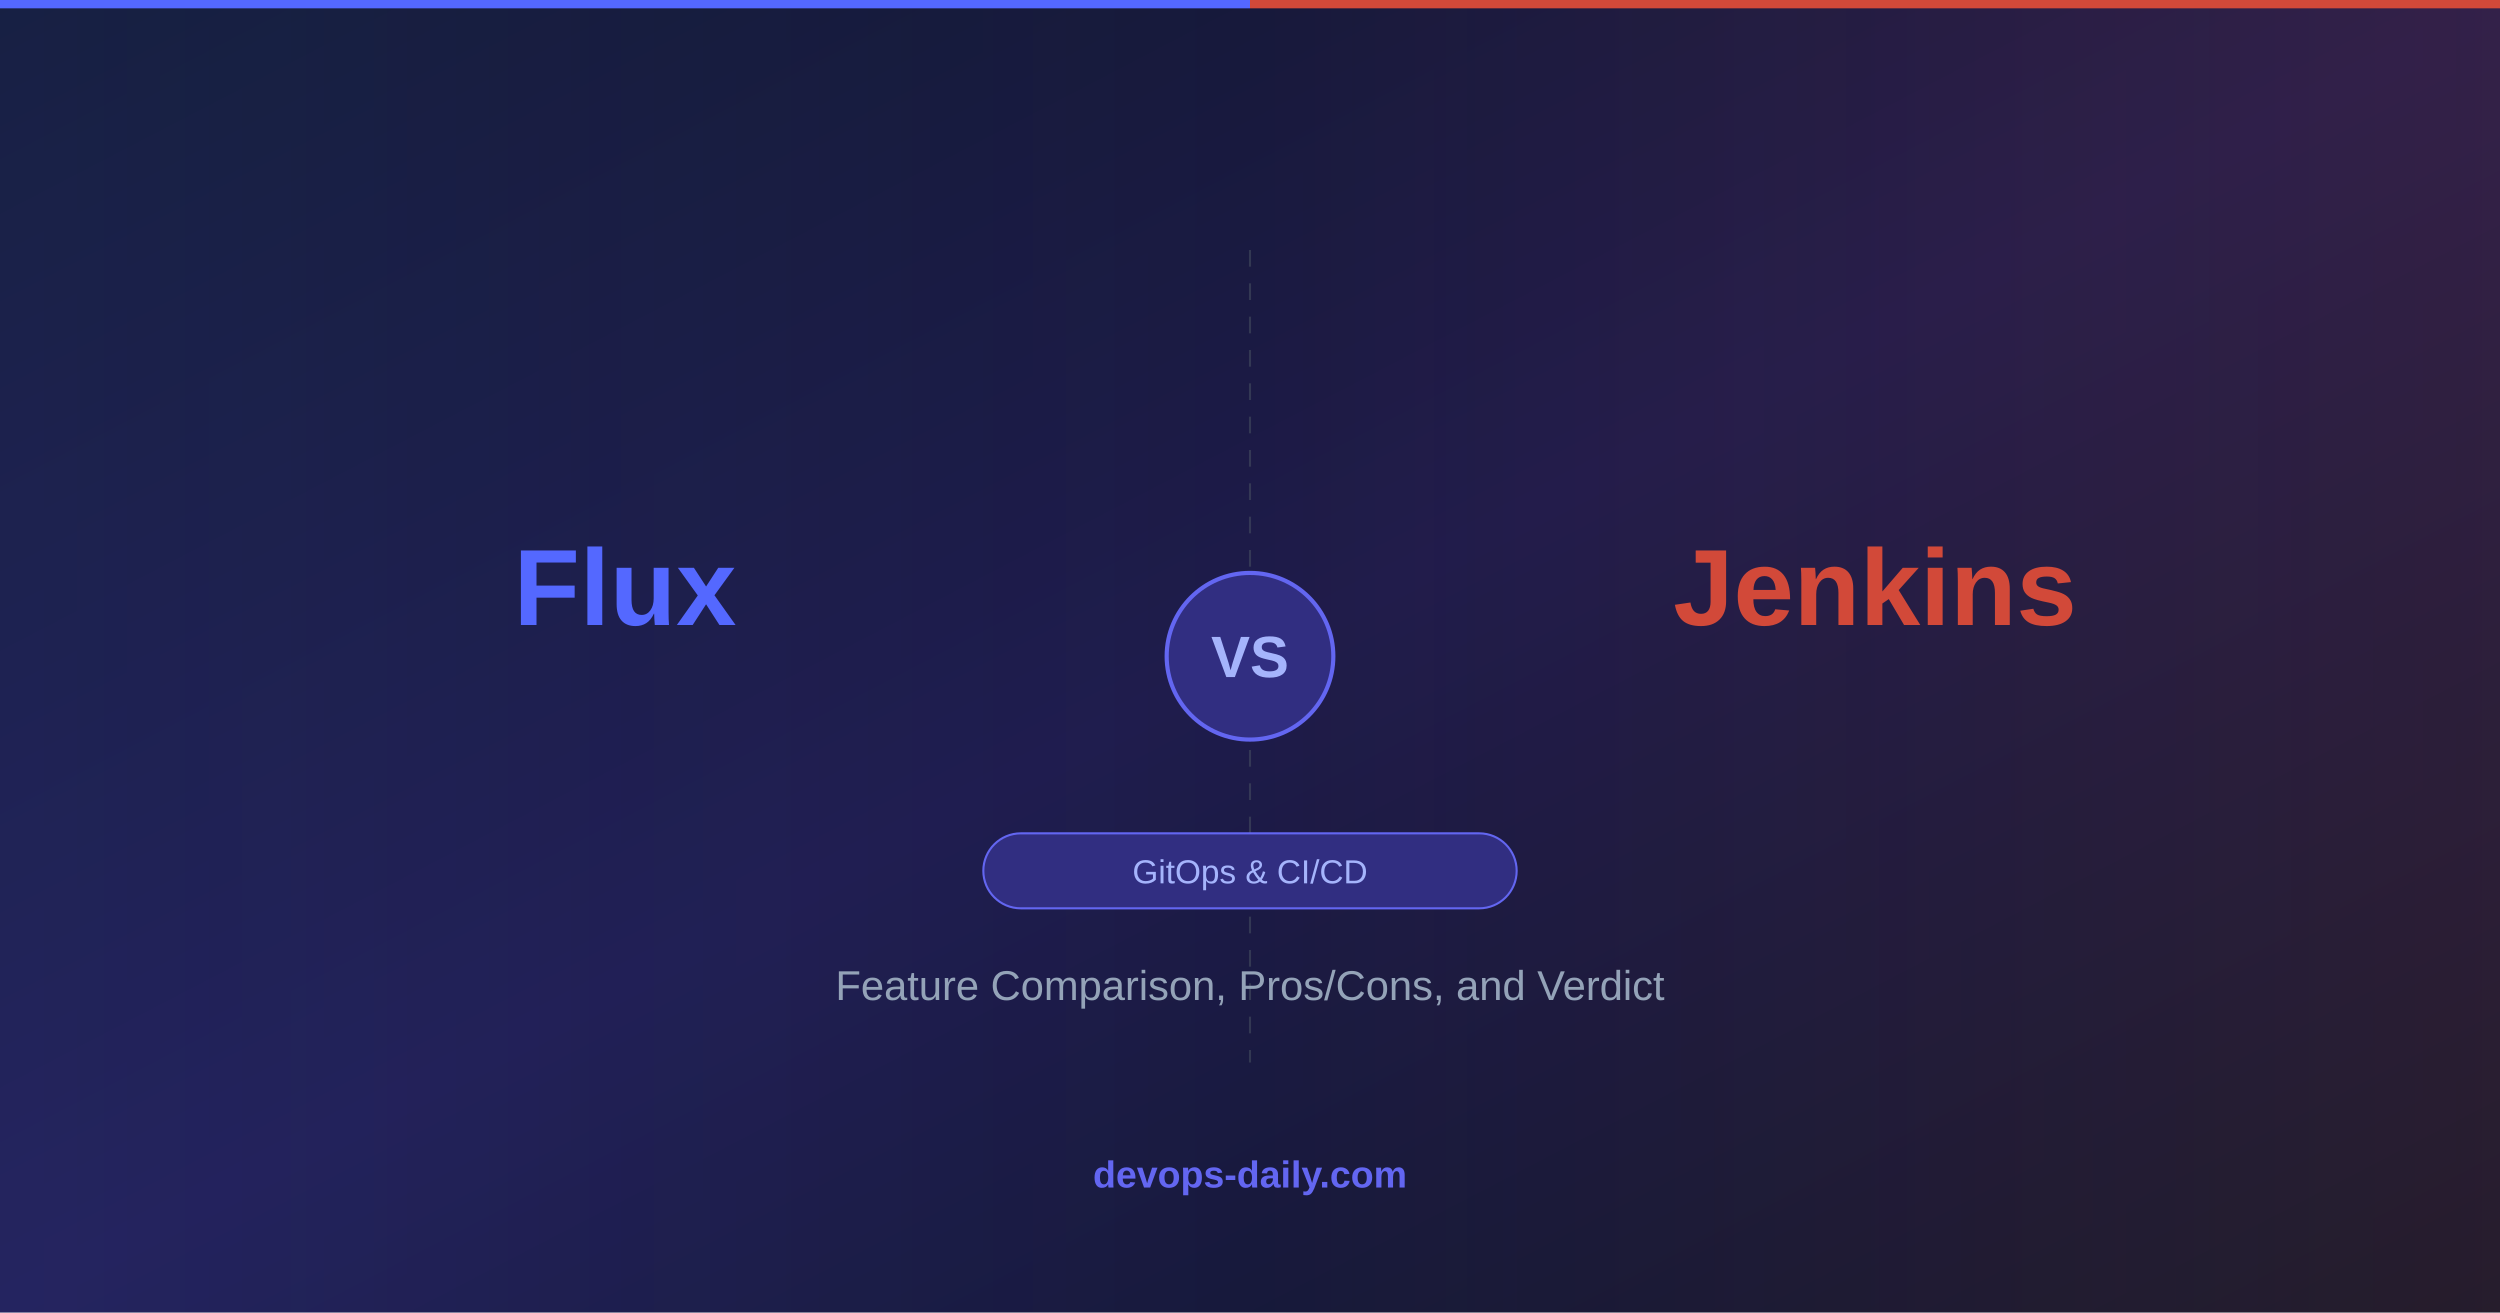
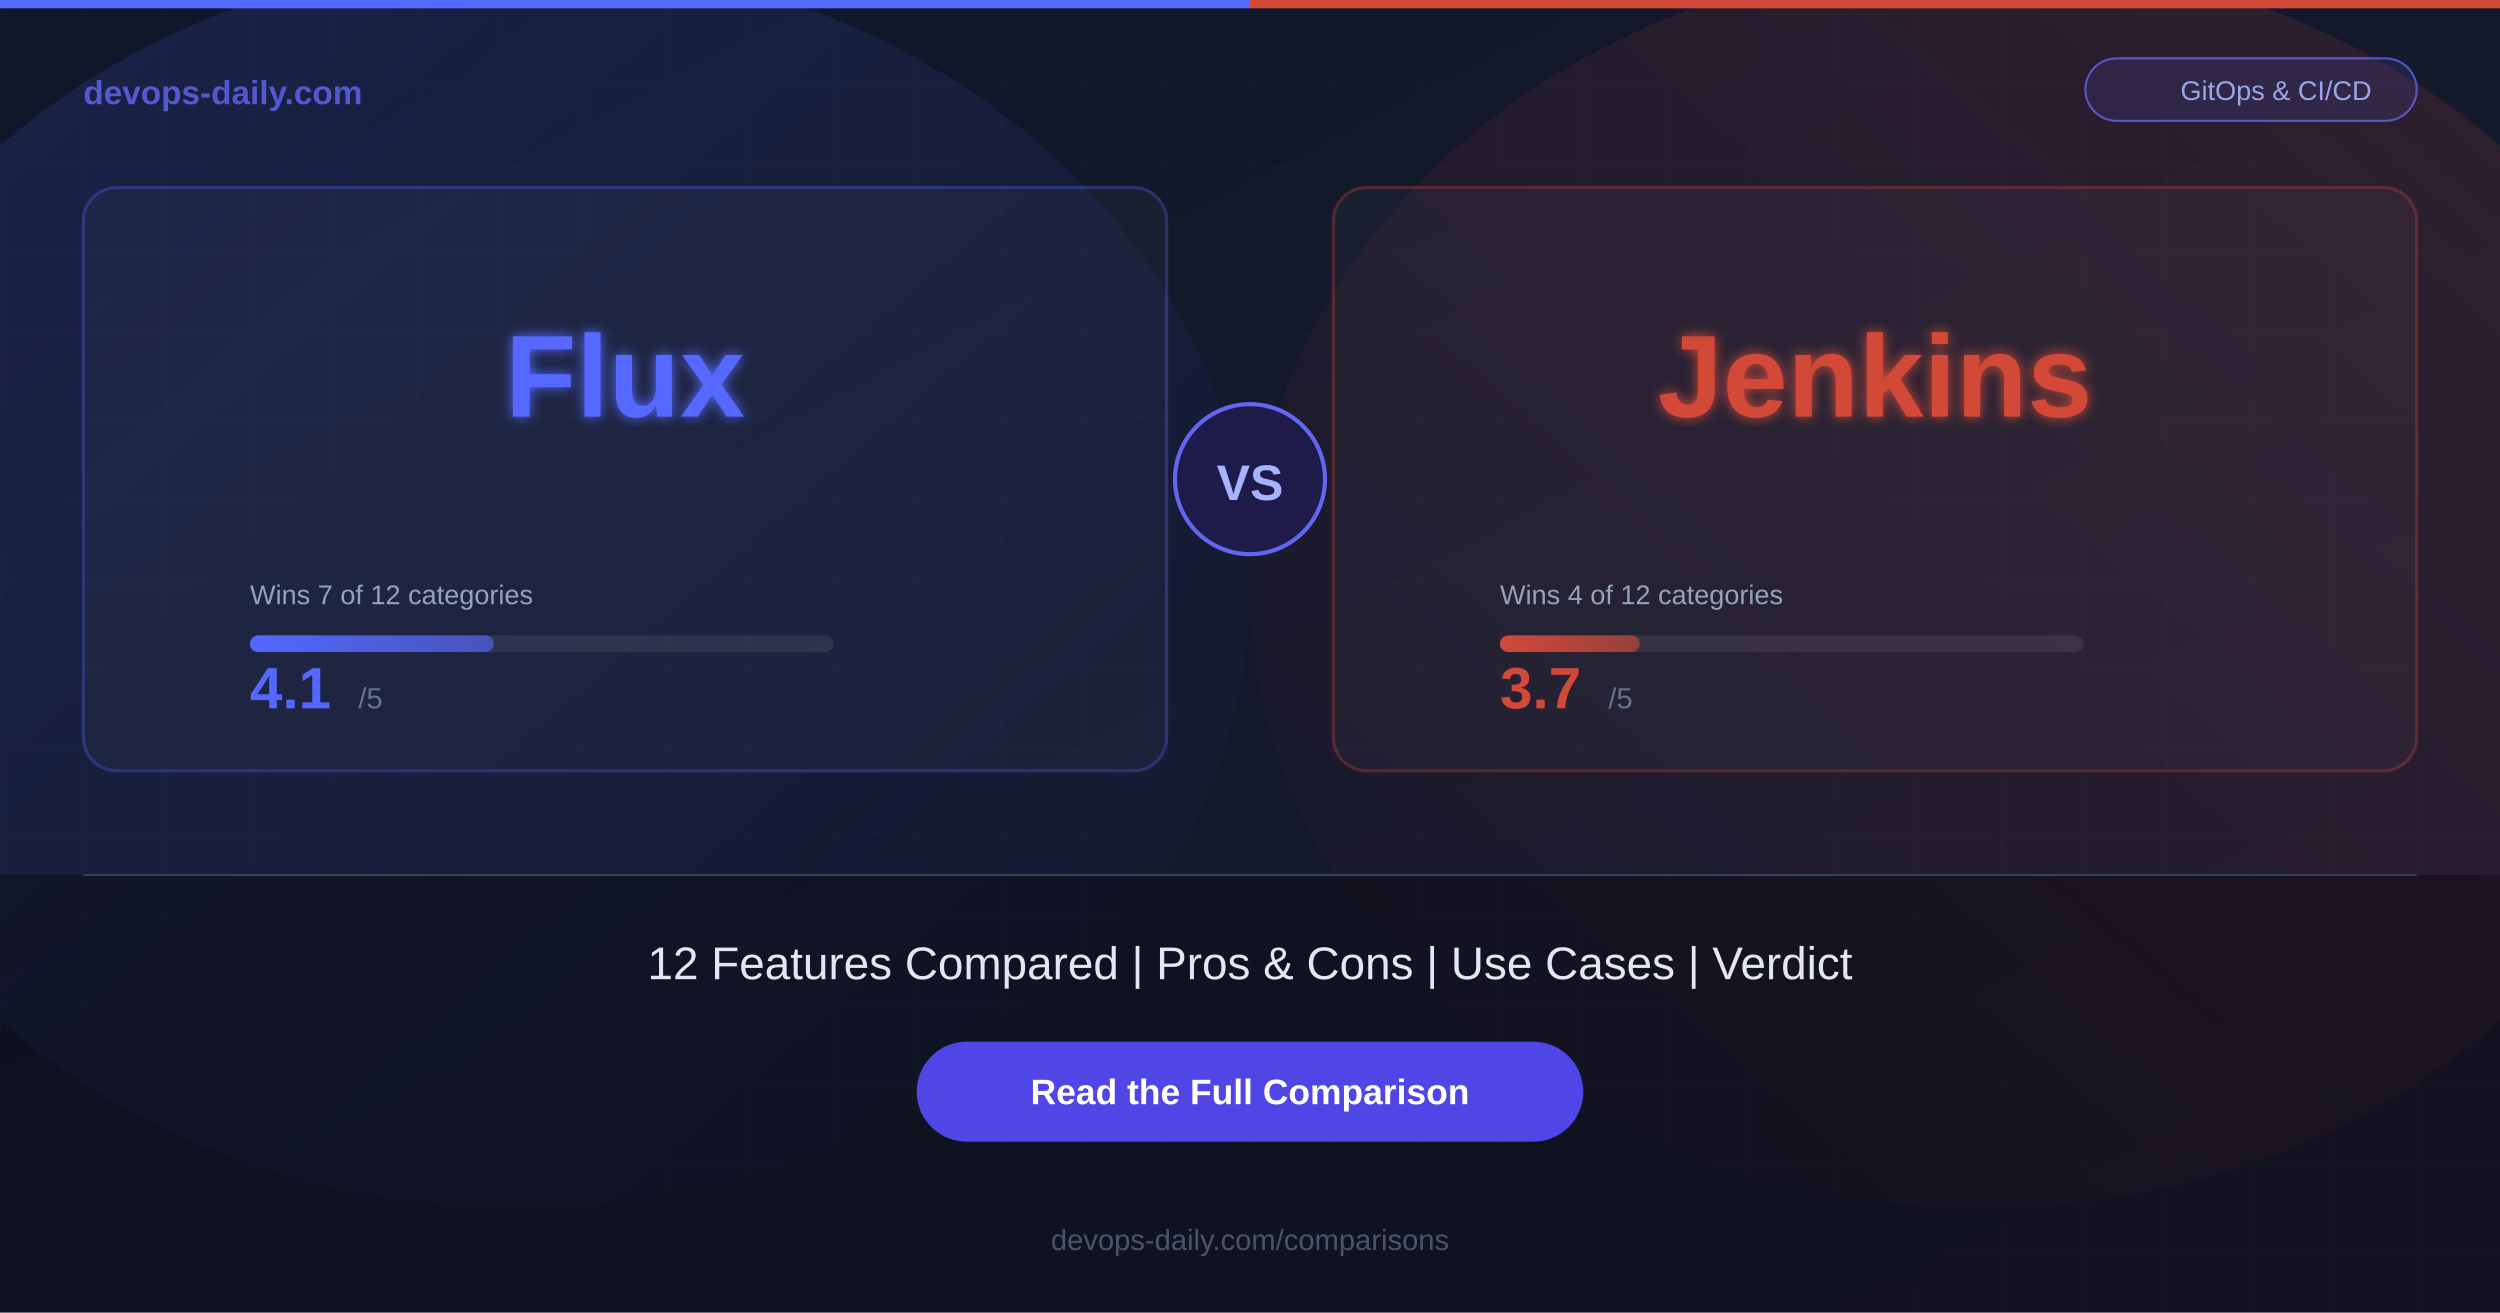
<svg xmlns="http://www.w3.org/2000/svg" width="1200" height="630">
  <defs>
    <linearGradient id="bg" x1="0%" y1="0%" x2="100%" y2="100%">
      <stop offset="0%" style="stop-color:#0f172a;stop-opacity:1" />
-       <stop offset="50%" style="stop-color:#1e1b4b;stop-opacity:1" />
-       <stop offset="100%" style="stop-color:#0f172a;stop-opacity:1" />
+       <stop offset="100%" style="stop-color:#1a1a2e;stop-opacity:1" />
    </linearGradient>
-     <linearGradient id="toolAGrad" x1="0%" y1="0%" x2="100%" y2="0%">
-       <stop offset="0%" style="stop-color:#5468FF;stop-opacity:0.3" />
+     <linearGradient id="glowA" x1="0%" y1="0%" x2="100%" y2="100%">
+       <stop offset="0%" style="stop-color:#5468FF;stop-opacity:0.15" />
      <stop offset="100%" style="stop-color:#5468FF;stop-opacity:0" />
    </linearGradient>
-     <linearGradient id="toolBGrad" x1="100%" y1="0%" x2="0%" y2="0%">
-       <stop offset="0%" style="stop-color:#D24939;stop-opacity:0.3" />
+     <linearGradient id="glowB" x1="100%" y1="0%" x2="0%" y2="100%">
+       <stop offset="0%" style="stop-color:#D24939;stop-opacity:0.15" />
      <stop offset="100%" style="stop-color:#D24939;stop-opacity:0" />
    </linearGradient>
+     <linearGradient id="barA" x1="0%" y1="0%" x2="100%" y2="0%">
+       <stop offset="0%" style="stop-color:#5468FF;stop-opacity:1" />
+       <stop offset="100%" style="stop-color:#5468FF;stop-opacity:0.6" />
+     </linearGradient>
+     <linearGradient id="barB" x1="0%" y1="0%" x2="100%" y2="0%">
+       <stop offset="0%" style="stop-color:#D24939;stop-opacity:1" />
+       <stop offset="100%" style="stop-color:#D24939;stop-opacity:0.6" />
+     </linearGradient>
+     <filter id="glow">
+       <feGaussianBlur stdDeviation="3" result="blur" />
+       <feMerge>
+         <feMergeNode in="blur" />
+         <feMergeNode in="SourceGraphic" />
+       </feMerge>
+     </filter>
  </defs>
  <rect width="1200" height="630" fill="url(#bg)" />
-   <rect x="0" y="0" width="600" height="630" fill="url(#toolAGrad)" opacity="0.4" />
-   <rect x="600" y="0" width="600" height="630" fill="url(#toolBGrad)" opacity="0.4" />
-   <line x1="600" y1="120" x2="600" y2="510" stroke="#4b5563" stroke-width="1" stroke-dasharray="8,8" opacity="0.5" />
-   <circle cx="600" cy="315" r="40" fill="#312e81" stroke="#6366f1" stroke-width="2" />
-   <text x="600" y="325" font-family="Arial, Helvetica, sans-serif" font-size="28" font-weight="bold" fill="#a5b4fc" text-anchor="middle">VS</text>
-   <text x="300" y="300" font-family="Arial, Helvetica, sans-serif" font-size="52" font-weight="bold" fill="#5468FF" text-anchor="middle">Flux</text>
-   <text x="900" y="300" font-family="Arial, Helvetica, sans-serif" font-size="52" font-weight="bold" fill="#D24939" text-anchor="middle">Jenkins</text>
-   <rect x="472" y="400" width="256" height="36" rx="18" fill="#312e81" stroke="#6366f1" stroke-width="1" />
-   <text x="600" y="424" font-family="Arial, Helvetica, sans-serif" font-size="16" fill="#a5b4fc" text-anchor="middle">GitOps &amp; CI/CD</text>
-   <text x="600" y="480" font-family="Arial, Helvetica, sans-serif" font-size="20" fill="#94a3b8" text-anchor="middle">Feature Comparison, Pros/Cons, and Verdict</text>
-   <text x="600" y="570" font-family="Arial, Helvetica, sans-serif" font-size="18" font-weight="bold" fill="#6366f1" text-anchor="middle">devops-daily.com</text>
+   <ellipse cx="250" cy="280" rx="350" ry="300" fill="url(#glowA)" />
+   <ellipse cx="950" cy="280" rx="350" ry="300" fill="url(#glowB)" />
+   <pattern id="grid" width="40" height="40" patternUnits="userSpaceOnUse">
+     <path d="M 40 0 L 0 0 0 40" fill="none" stroke="#ffffff" stroke-width="0.3" opacity="0.05" />
+   </pattern>
+   <rect width="1200" height="630" fill="url(#grid)" />
  <rect x="0" y="0" width="600" height="4" fill="#5468FF" />
  <rect x="600" y="0" width="600" height="4" fill="#D24939" />
+   <text x="40" y="50" font-family="Arial, Helvetica, sans-serif" font-size="16" font-weight="bold" fill="#6366f1" opacity="0.8">devops-daily.com</text>
+   <rect x="1001" y="28" width="159" height="30" rx="15" fill="rgba(99,102,241,0.15)" stroke="#6366f1" stroke-width="1" opacity="0.8" />
+   <text x="1092.5" y="48" font-family="Arial, Helvetica, sans-serif" font-size="13" fill="#a5b4fc" text-anchor="middle" opacity="0.9">GitOps &amp; CI/CD</text>
+   <rect x="40" y="90" width="520" height="280" rx="16" fill="rgba(255,255,255,0.03)" stroke="rgba(84,104,255,0.3)" stroke-width="1.5" />
+   <text x="300" y="200" font-family="Arial, Helvetica, sans-serif" font-size="56" font-weight="bold" fill="#5468FF" text-anchor="middle" filter="url(#glow)">Flux</text>
+   <text x="120" y="290" font-family="Arial, Helvetica, sans-serif" font-size="13" fill="#94a3b8">Wins 7 of 12 categories</text>
+   <rect x="120" y="305" width="280" height="8" rx="4" fill="rgba(255,255,255,0.08)" />
+   <rect x="120" y="305" width="117" height="8" rx="4" fill="url(#barA)" />
+   <text x="120" y="340" font-family="Arial, Helvetica, sans-serif" font-size="28" font-weight="bold" fill="#5468FF">4.1</text>
+   <text x="172" y="340" font-family="Arial, Helvetica, sans-serif" font-size="14" fill="#64748b">/5</text>
+   <rect x="640" y="90" width="520" height="280" rx="16" fill="rgba(255,255,255,0.03)" stroke="rgba(210,73,57,0.3)" stroke-width="1.5" />
+   <text x="900" y="200" font-family="Arial, Helvetica, sans-serif" font-size="56" font-weight="bold" fill="#D24939" text-anchor="middle" filter="url(#glow)">Jenkins</text>
+   <text x="720" y="290" font-family="Arial, Helvetica, sans-serif" font-size="13" fill="#94a3b8">Wins 4 of 12 categories</text>
+   <rect x="720" y="305" width="280" height="8" rx="4" fill="rgba(255,255,255,0.08)" />
+   <rect x="720" y="305" width="67" height="8" rx="4" fill="url(#barB)" />
+   <text x="720" y="340" font-family="Arial, Helvetica, sans-serif" font-size="28" font-weight="bold" fill="#D24939">3.7</text>
+   <text x="772" y="340" font-family="Arial, Helvetica, sans-serif" font-size="14" fill="#64748b">/5</text>
+   <circle cx="600" cy="230" r="36" fill="#1e1b4b" stroke="#6366f1" stroke-width="2" />
+   <text x="600" y="240" font-family="Arial, Helvetica, sans-serif" font-size="24" font-weight="bold" fill="#a5b4fc" text-anchor="middle">VS</text>
+   <rect x="0" y="420" width="1200" height="210" fill="rgba(0,0,0,0.3)" />
+   <line x1="40" y1="420" x2="1160" y2="420" stroke="#334155" stroke-width="1" />
+   <text x="600" y="470" font-family="Arial, Helvetica, sans-serif" font-size="22" fill="#e2e8f0" text-anchor="middle">12 Features Compared  |  Pros &amp; Cons  |  Use Cases  |  Verdict</text>
+   <rect x="440" y="500" width="320" height="48" rx="24" fill="#4f46e5" />
+   <text x="600" y="530" font-family="Arial, Helvetica, sans-serif" font-size="17" font-weight="bold" fill="#ffffff" text-anchor="middle">Read the Full Comparison</text>
+   <text x="600" y="600" font-family="Arial, Helvetica, sans-serif" font-size="14" fill="#475569" text-anchor="middle">devops-daily.com/comparisons</text>
</svg>
